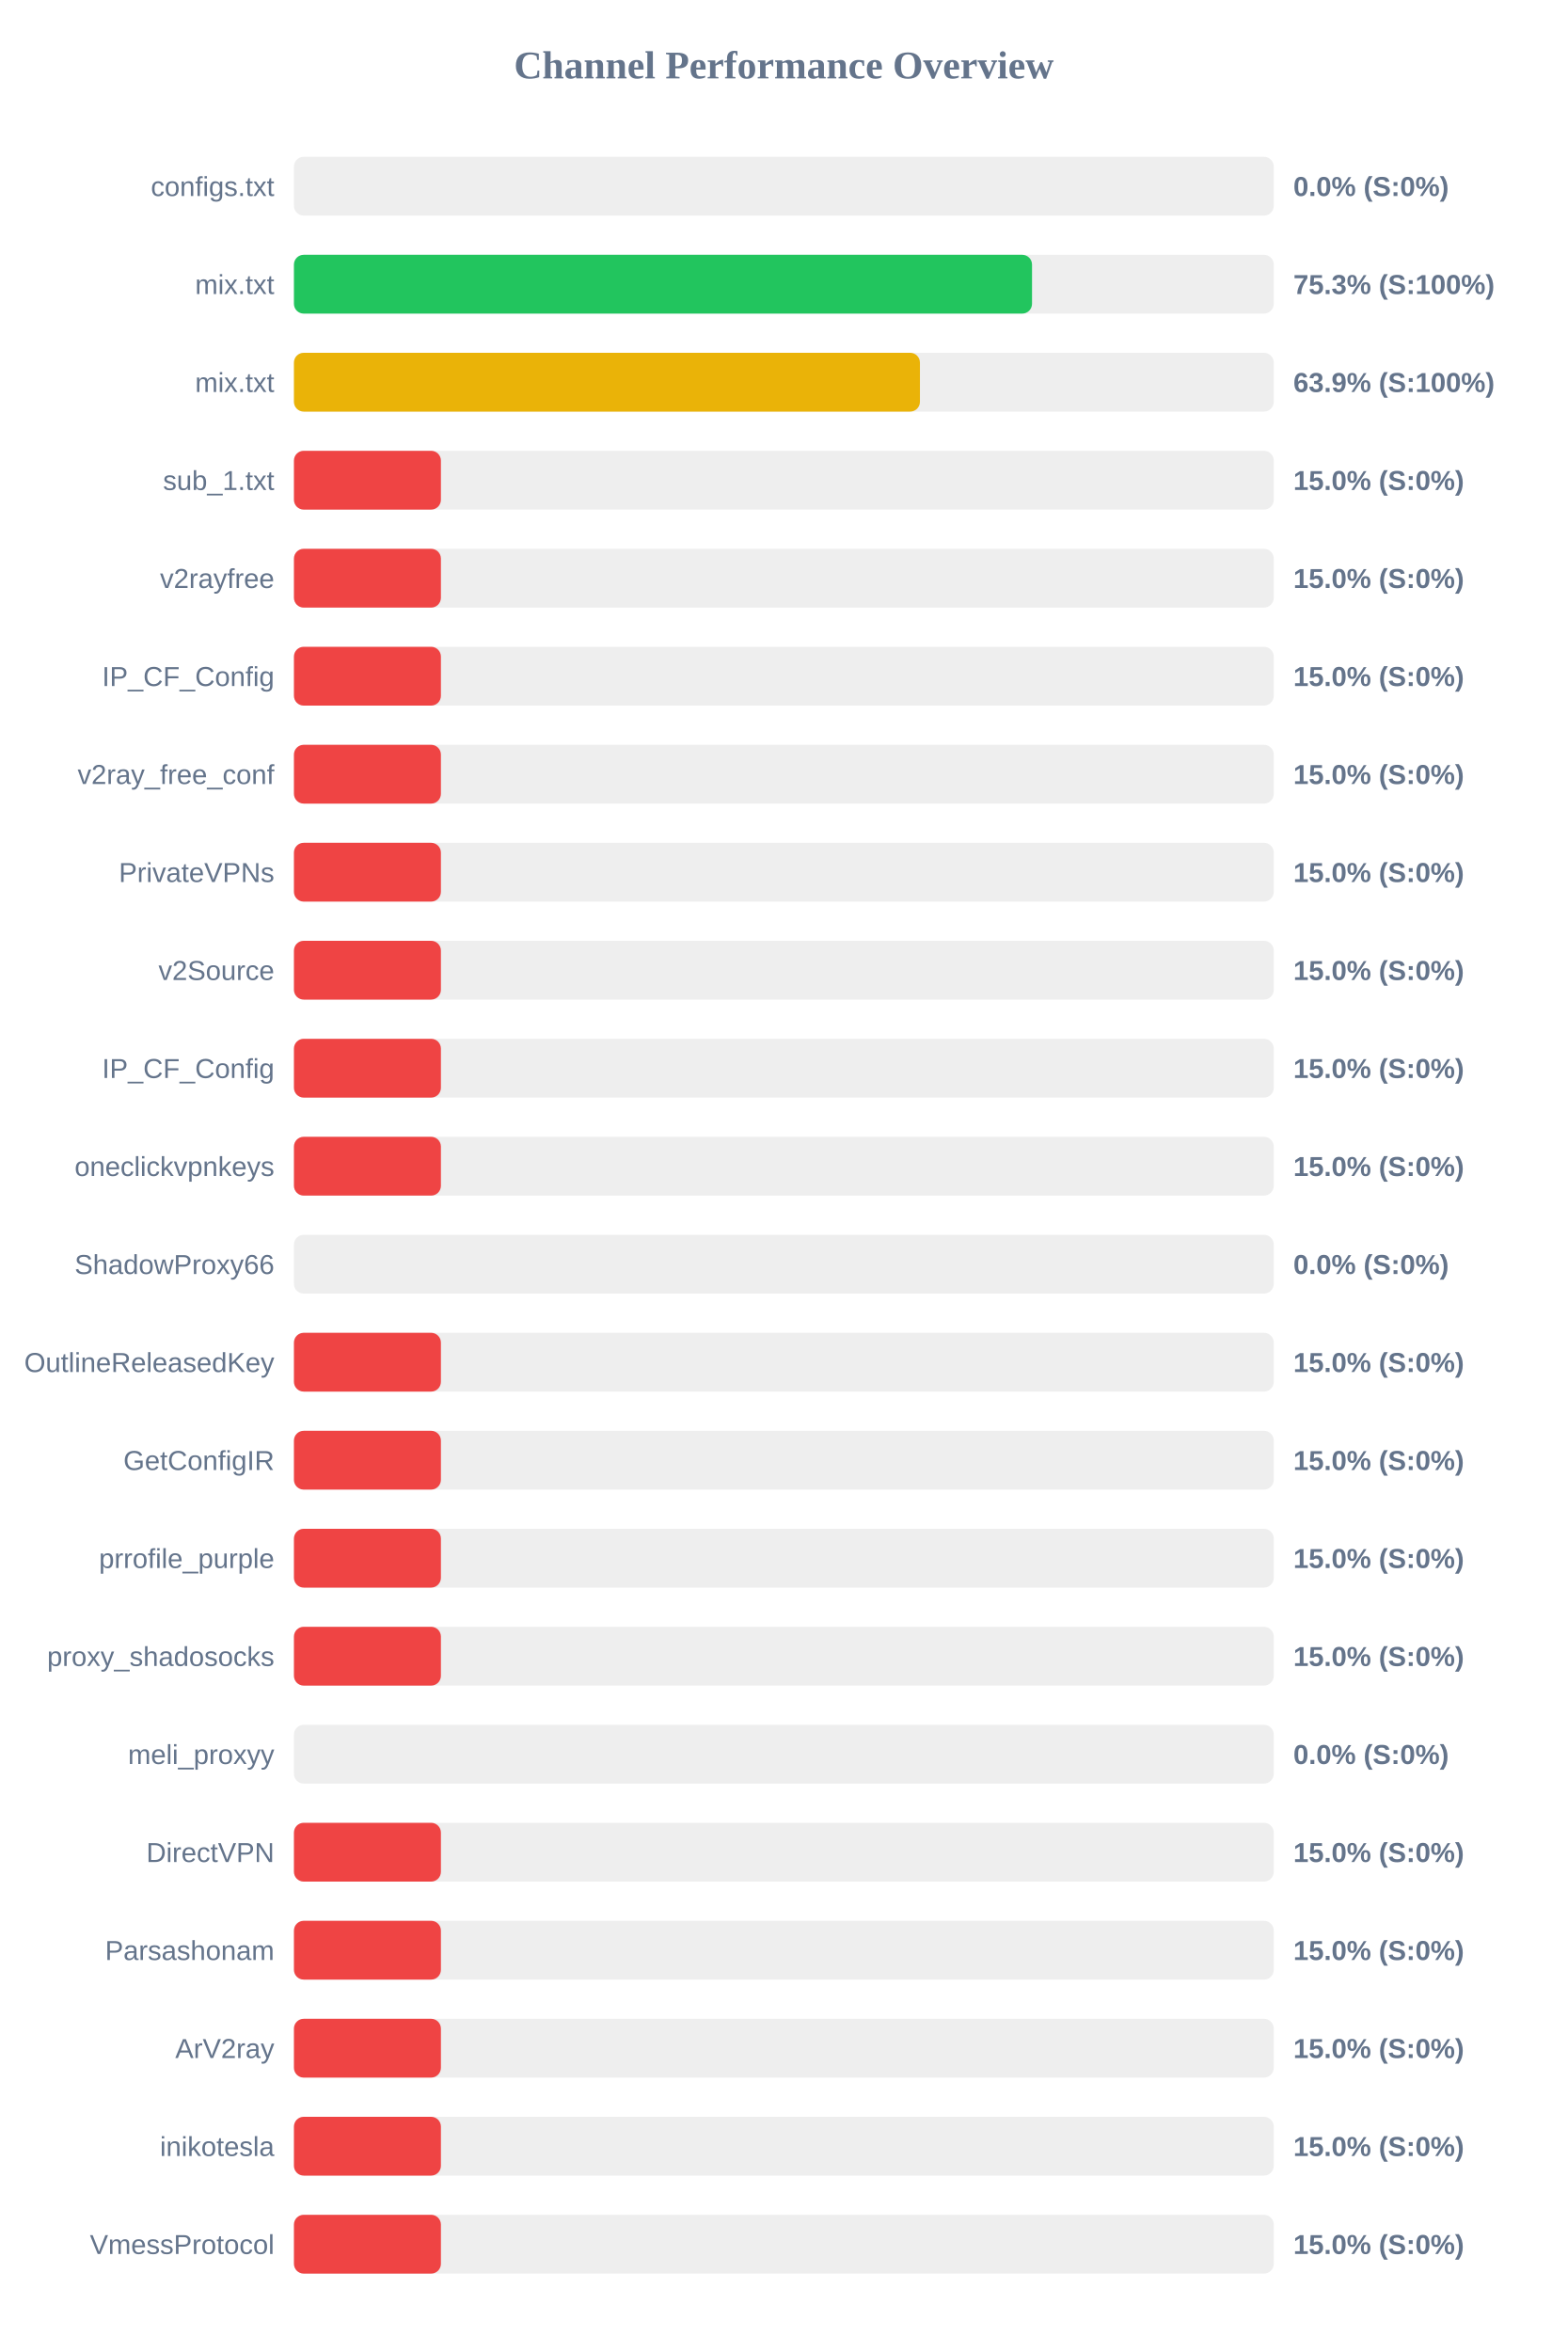
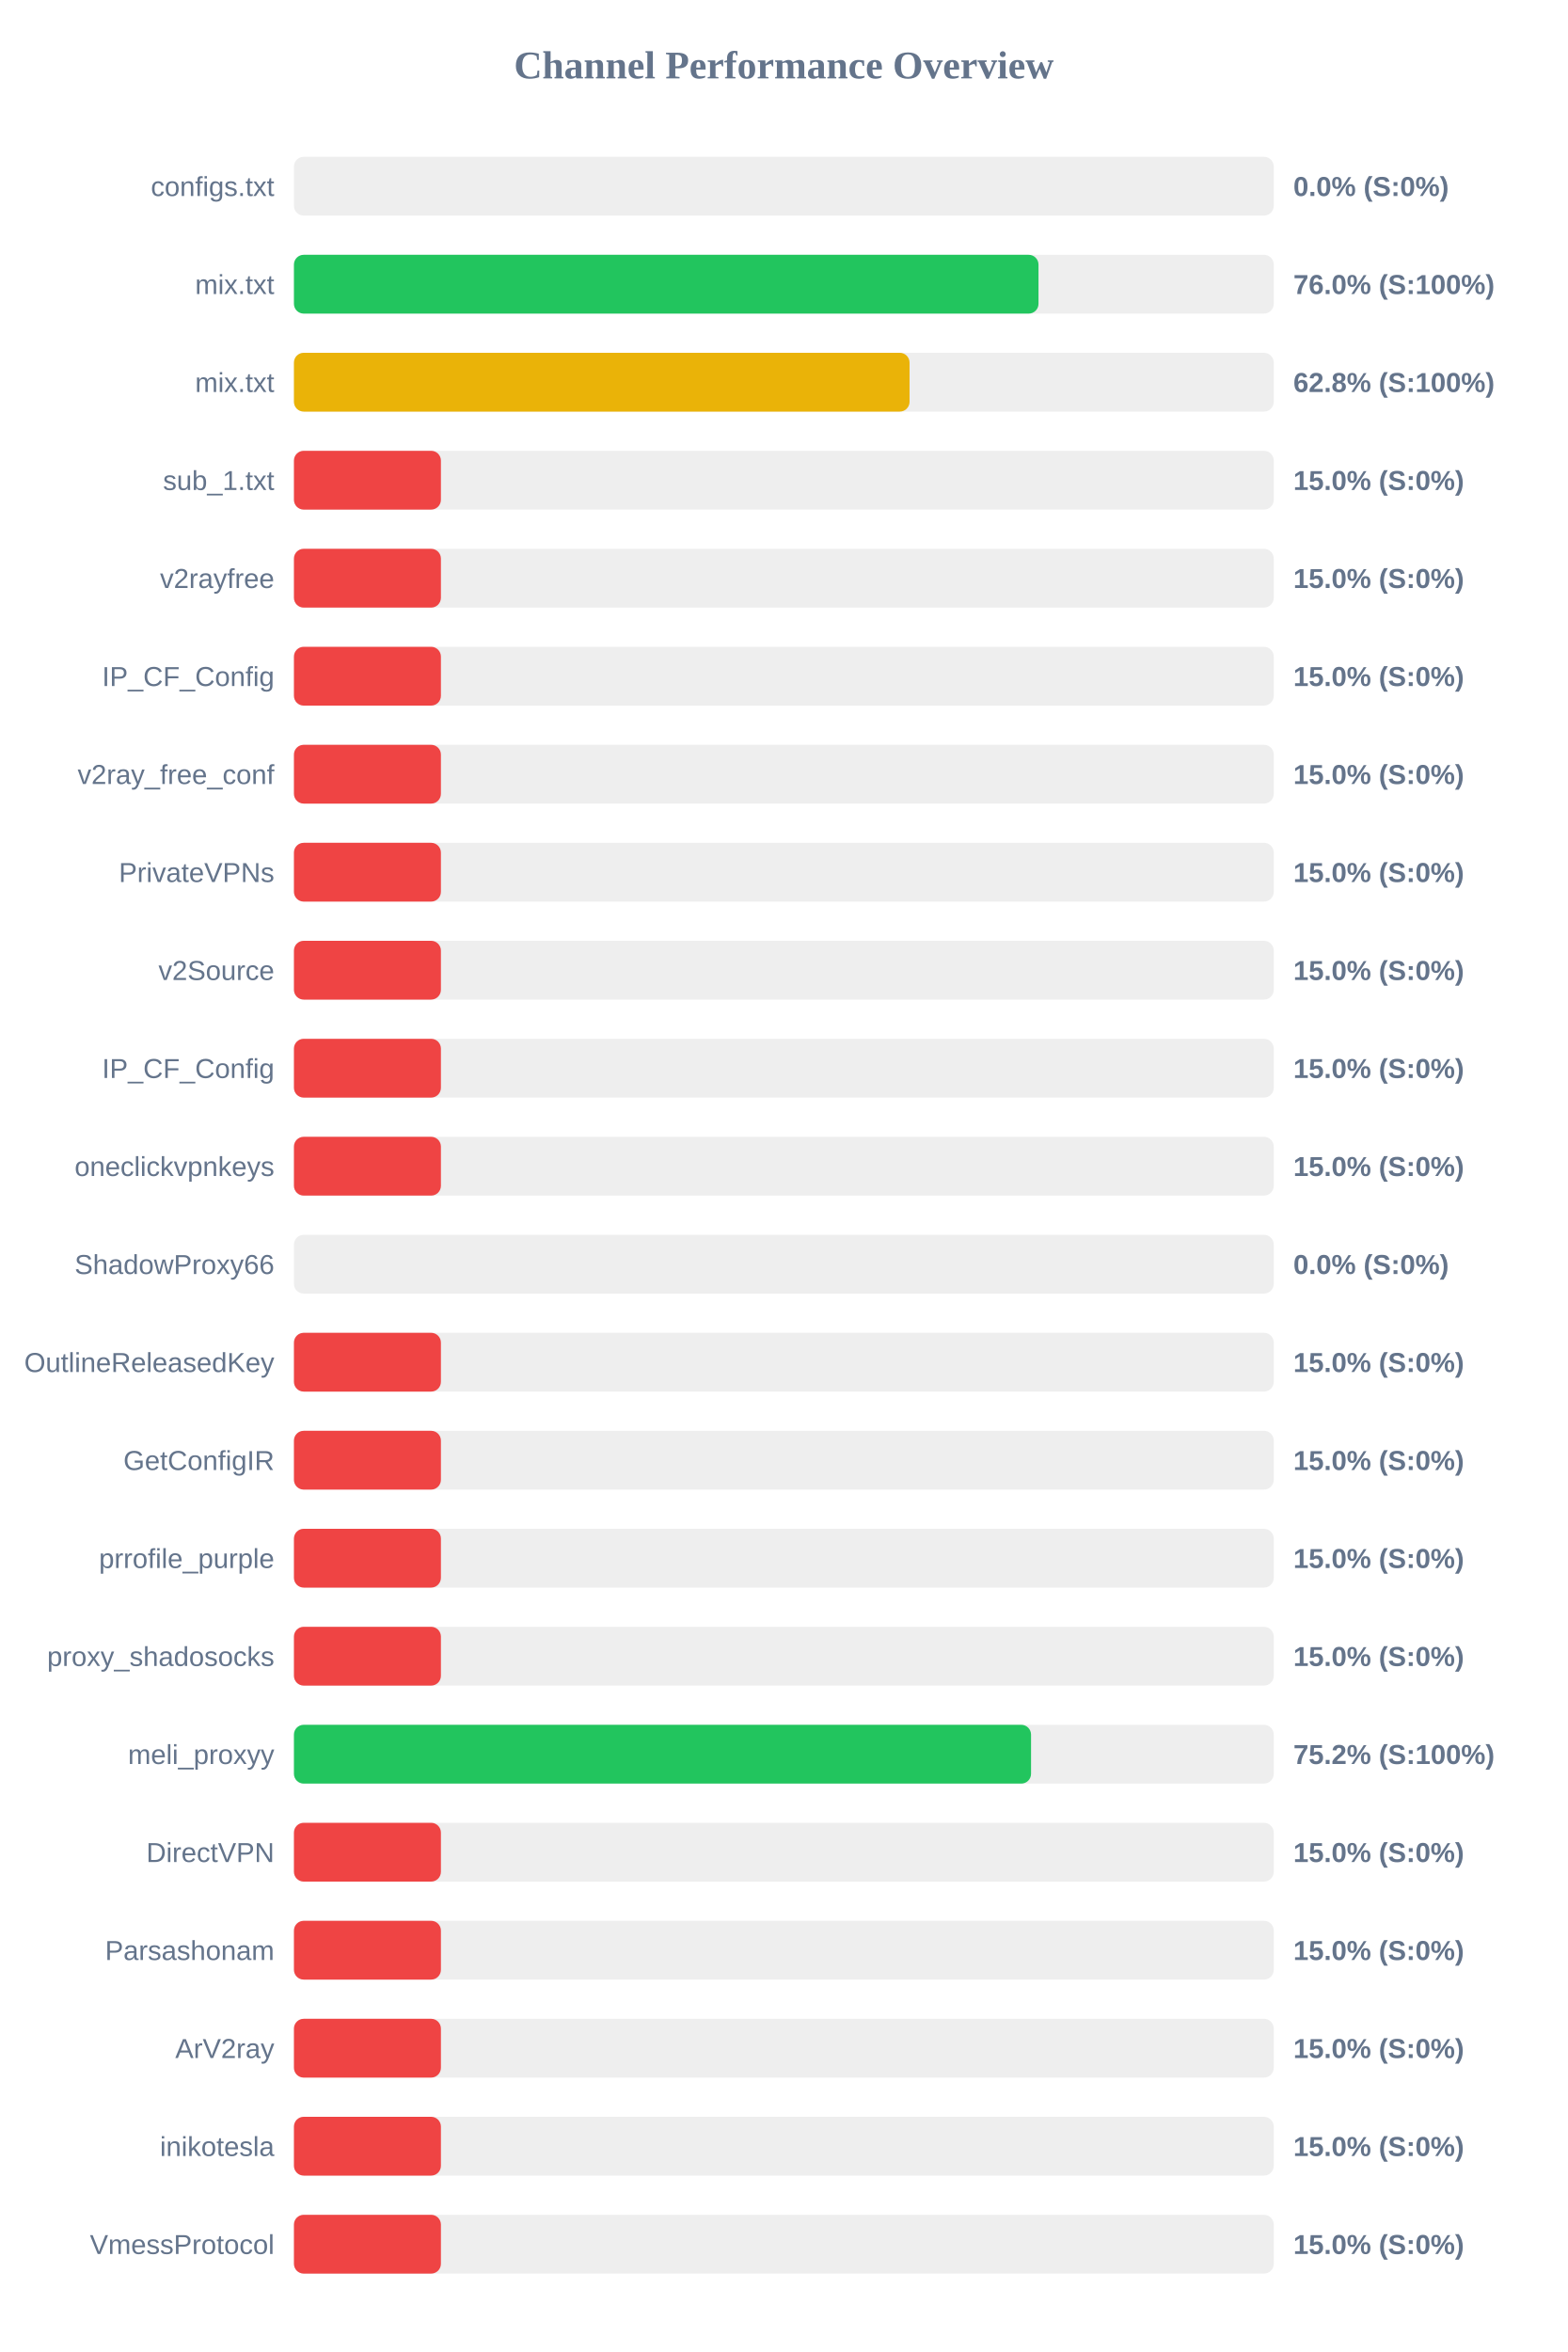
<svg xmlns="http://www.w3.org/2000/svg" width="800" height="1200" version="1.1">
  <style>
        .row { font: 14px Arial; fill: #64748b; }
        .score { font: bold 14px Arial; fill: #64748b; }
    </style>
  <text x="400" y="40" text-anchor="middle" font-size="20px" font-weight="bold" fill="#64748b">Channel Performance Overview</text>
  <rect x="150" y="80" width="500" height="30" fill="#eee" rx="5" />
  <rect x="150" y="80" width="0.0" height="30" fill="#ef4444" rx="5" />
  <text x="140" y="100" text-anchor="end" class="row">configs.txt</text>
  <text x="660" y="100" text-anchor="start" class="score">0.0% (S:0%)</text>
  <rect x="150" y="130" width="500" height="30" fill="#eee" rx="5" />
-   <rect x="150" y="130" width="376.65" height="30" fill="#22c55e" rx="5" />
+   <rect x="150" y="130" width="379.95" height="30" fill="#22c55e" rx="5" />
  <text x="140" y="150" text-anchor="end" class="row">mix.txt</text>
-   <text x="660" y="150" text-anchor="start" class="score">75.3% (S:100%)</text>
+   <text x="660" y="150" text-anchor="start" class="score">76.0% (S:100%)</text>
  <rect x="150" y="180" width="500" height="30" fill="#eee" rx="5" />
-   <rect x="150" y="180" width="319.45" height="30" fill="#eab308" rx="5" />
+   <rect x="150" y="180" width="314.15" height="30" fill="#eab308" rx="5" />
  <text x="140" y="200" text-anchor="end" class="row">mix.txt</text>
-   <text x="660" y="200" text-anchor="start" class="score">63.9% (S:100%)</text>
+   <text x="660" y="200" text-anchor="start" class="score">62.8% (S:100%)</text>
  <rect x="150" y="230" width="500" height="30" fill="#eee" rx="5" />
  <rect x="150" y="230" width="75.0" height="30" fill="#ef4444" rx="5" />
  <text x="140" y="250" text-anchor="end" class="row">sub_1.txt</text>
  <text x="660" y="250" text-anchor="start" class="score">15.0% (S:0%)</text>
  <rect x="150" y="280" width="500" height="30" fill="#eee" rx="5" />
  <rect x="150" y="280" width="75.0" height="30" fill="#ef4444" rx="5" />
  <text x="140" y="300" text-anchor="end" class="row">v2rayfree</text>
  <text x="660" y="300" text-anchor="start" class="score">15.0% (S:0%)</text>
  <rect x="150" y="330" width="500" height="30" fill="#eee" rx="5" />
  <rect x="150" y="330" width="75.0" height="30" fill="#ef4444" rx="5" />
  <text x="140" y="350" text-anchor="end" class="row">IP_CF_Config</text>
  <text x="660" y="350" text-anchor="start" class="score">15.0% (S:0%)</text>
  <rect x="150" y="380" width="500" height="30" fill="#eee" rx="5" />
  <rect x="150" y="380" width="75.0" height="30" fill="#ef4444" rx="5" />
  <text x="140" y="400" text-anchor="end" class="row">v2ray_free_conf</text>
  <text x="660" y="400" text-anchor="start" class="score">15.0% (S:0%)</text>
  <rect x="150" y="430" width="500" height="30" fill="#eee" rx="5" />
  <rect x="150" y="430" width="75.0" height="30" fill="#ef4444" rx="5" />
  <text x="140" y="450" text-anchor="end" class="row">PrivateVPNs</text>
  <text x="660" y="450" text-anchor="start" class="score">15.0% (S:0%)</text>
  <rect x="150" y="480" width="500" height="30" fill="#eee" rx="5" />
  <rect x="150" y="480" width="75.0" height="30" fill="#ef4444" rx="5" />
  <text x="140" y="500" text-anchor="end" class="row">v2Source</text>
  <text x="660" y="500" text-anchor="start" class="score">15.0% (S:0%)</text>
  <rect x="150" y="530" width="500" height="30" fill="#eee" rx="5" />
  <rect x="150" y="530" width="75.0" height="30" fill="#ef4444" rx="5" />
  <text x="140" y="550" text-anchor="end" class="row">IP_CF_Config</text>
  <text x="660" y="550" text-anchor="start" class="score">15.0% (S:0%)</text>
  <rect x="150" y="580" width="500" height="30" fill="#eee" rx="5" />
  <rect x="150" y="580" width="75.0" height="30" fill="#ef4444" rx="5" />
  <text x="140" y="600" text-anchor="end" class="row">oneclickvpnkeys</text>
  <text x="660" y="600" text-anchor="start" class="score">15.0% (S:0%)</text>
  <rect x="150" y="630" width="500" height="30" fill="#eee" rx="5" />
  <rect x="150" y="630" width="0.0" height="30" fill="#ef4444" rx="5" />
  <text x="140" y="650" text-anchor="end" class="row">ShadowProxy66</text>
  <text x="660" y="650" text-anchor="start" class="score">0.0% (S:0%)</text>
  <rect x="150" y="680" width="500" height="30" fill="#eee" rx="5" />
  <rect x="150" y="680" width="75.0" height="30" fill="#ef4444" rx="5" />
  <text x="140" y="700" text-anchor="end" class="row">OutlineReleasedKey</text>
  <text x="660" y="700" text-anchor="start" class="score">15.0% (S:0%)</text>
  <rect x="150" y="730" width="500" height="30" fill="#eee" rx="5" />
  <rect x="150" y="730" width="75.0" height="30" fill="#ef4444" rx="5" />
  <text x="140" y="750" text-anchor="end" class="row">GetConfigIR</text>
  <text x="660" y="750" text-anchor="start" class="score">15.0% (S:0%)</text>
  <rect x="150" y="780" width="500" height="30" fill="#eee" rx="5" />
  <rect x="150" y="780" width="75.0" height="30" fill="#ef4444" rx="5" />
  <text x="140" y="800" text-anchor="end" class="row">prrofile_purple</text>
  <text x="660" y="800" text-anchor="start" class="score">15.0% (S:0%)</text>
  <rect x="150" y="830" width="500" height="30" fill="#eee" rx="5" />
  <rect x="150" y="830" width="75.0" height="30" fill="#ef4444" rx="5" />
  <text x="140" y="850" text-anchor="end" class="row">proxy_shadosocks</text>
  <text x="660" y="850" text-anchor="start" class="score">15.0% (S:0%)</text>
  <rect x="150" y="880" width="500" height="30" fill="#eee" rx="5" />
-   <rect x="150" y="880" width="0.0" height="30" fill="#ef4444" rx="5" />
+   <rect x="150" y="880" width="376.15" height="30" fill="#22c55e" rx="5" />
  <text x="140" y="900" text-anchor="end" class="row">meli_proxyy</text>
-   <text x="660" y="900" text-anchor="start" class="score">0.0% (S:0%)</text>
+   <text x="660" y="900" text-anchor="start" class="score">75.2% (S:100%)</text>
  <rect x="150" y="930" width="500" height="30" fill="#eee" rx="5" />
  <rect x="150" y="930" width="75.0" height="30" fill="#ef4444" rx="5" />
  <text x="140" y="950" text-anchor="end" class="row">DirectVPN</text>
  <text x="660" y="950" text-anchor="start" class="score">15.0% (S:0%)</text>
  <rect x="150" y="980" width="500" height="30" fill="#eee" rx="5" />
  <rect x="150" y="980" width="75.0" height="30" fill="#ef4444" rx="5" />
  <text x="140" y="1000" text-anchor="end" class="row">Parsashonam</text>
  <text x="660" y="1000" text-anchor="start" class="score">15.0% (S:0%)</text>
  <rect x="150" y="1030" width="500" height="30" fill="#eee" rx="5" />
  <rect x="150" y="1030" width="75.0" height="30" fill="#ef4444" rx="5" />
  <text x="140" y="1050" text-anchor="end" class="row">ArV2ray</text>
  <text x="660" y="1050" text-anchor="start" class="score">15.0% (S:0%)</text>
  <rect x="150" y="1080" width="500" height="30" fill="#eee" rx="5" />
  <rect x="150" y="1080" width="75.0" height="30" fill="#ef4444" rx="5" />
  <text x="140" y="1100" text-anchor="end" class="row">inikotesla</text>
  <text x="660" y="1100" text-anchor="start" class="score">15.0% (S:0%)</text>
  <rect x="150" y="1130" width="500" height="30" fill="#eee" rx="5" />
  <rect x="150" y="1130" width="75.0" height="30" fill="#ef4444" rx="5" />
  <text x="140" y="1150" text-anchor="end" class="row">VmessProtocol</text>
  <text x="660" y="1150" text-anchor="start" class="score">15.0% (S:0%)</text>
</svg>
